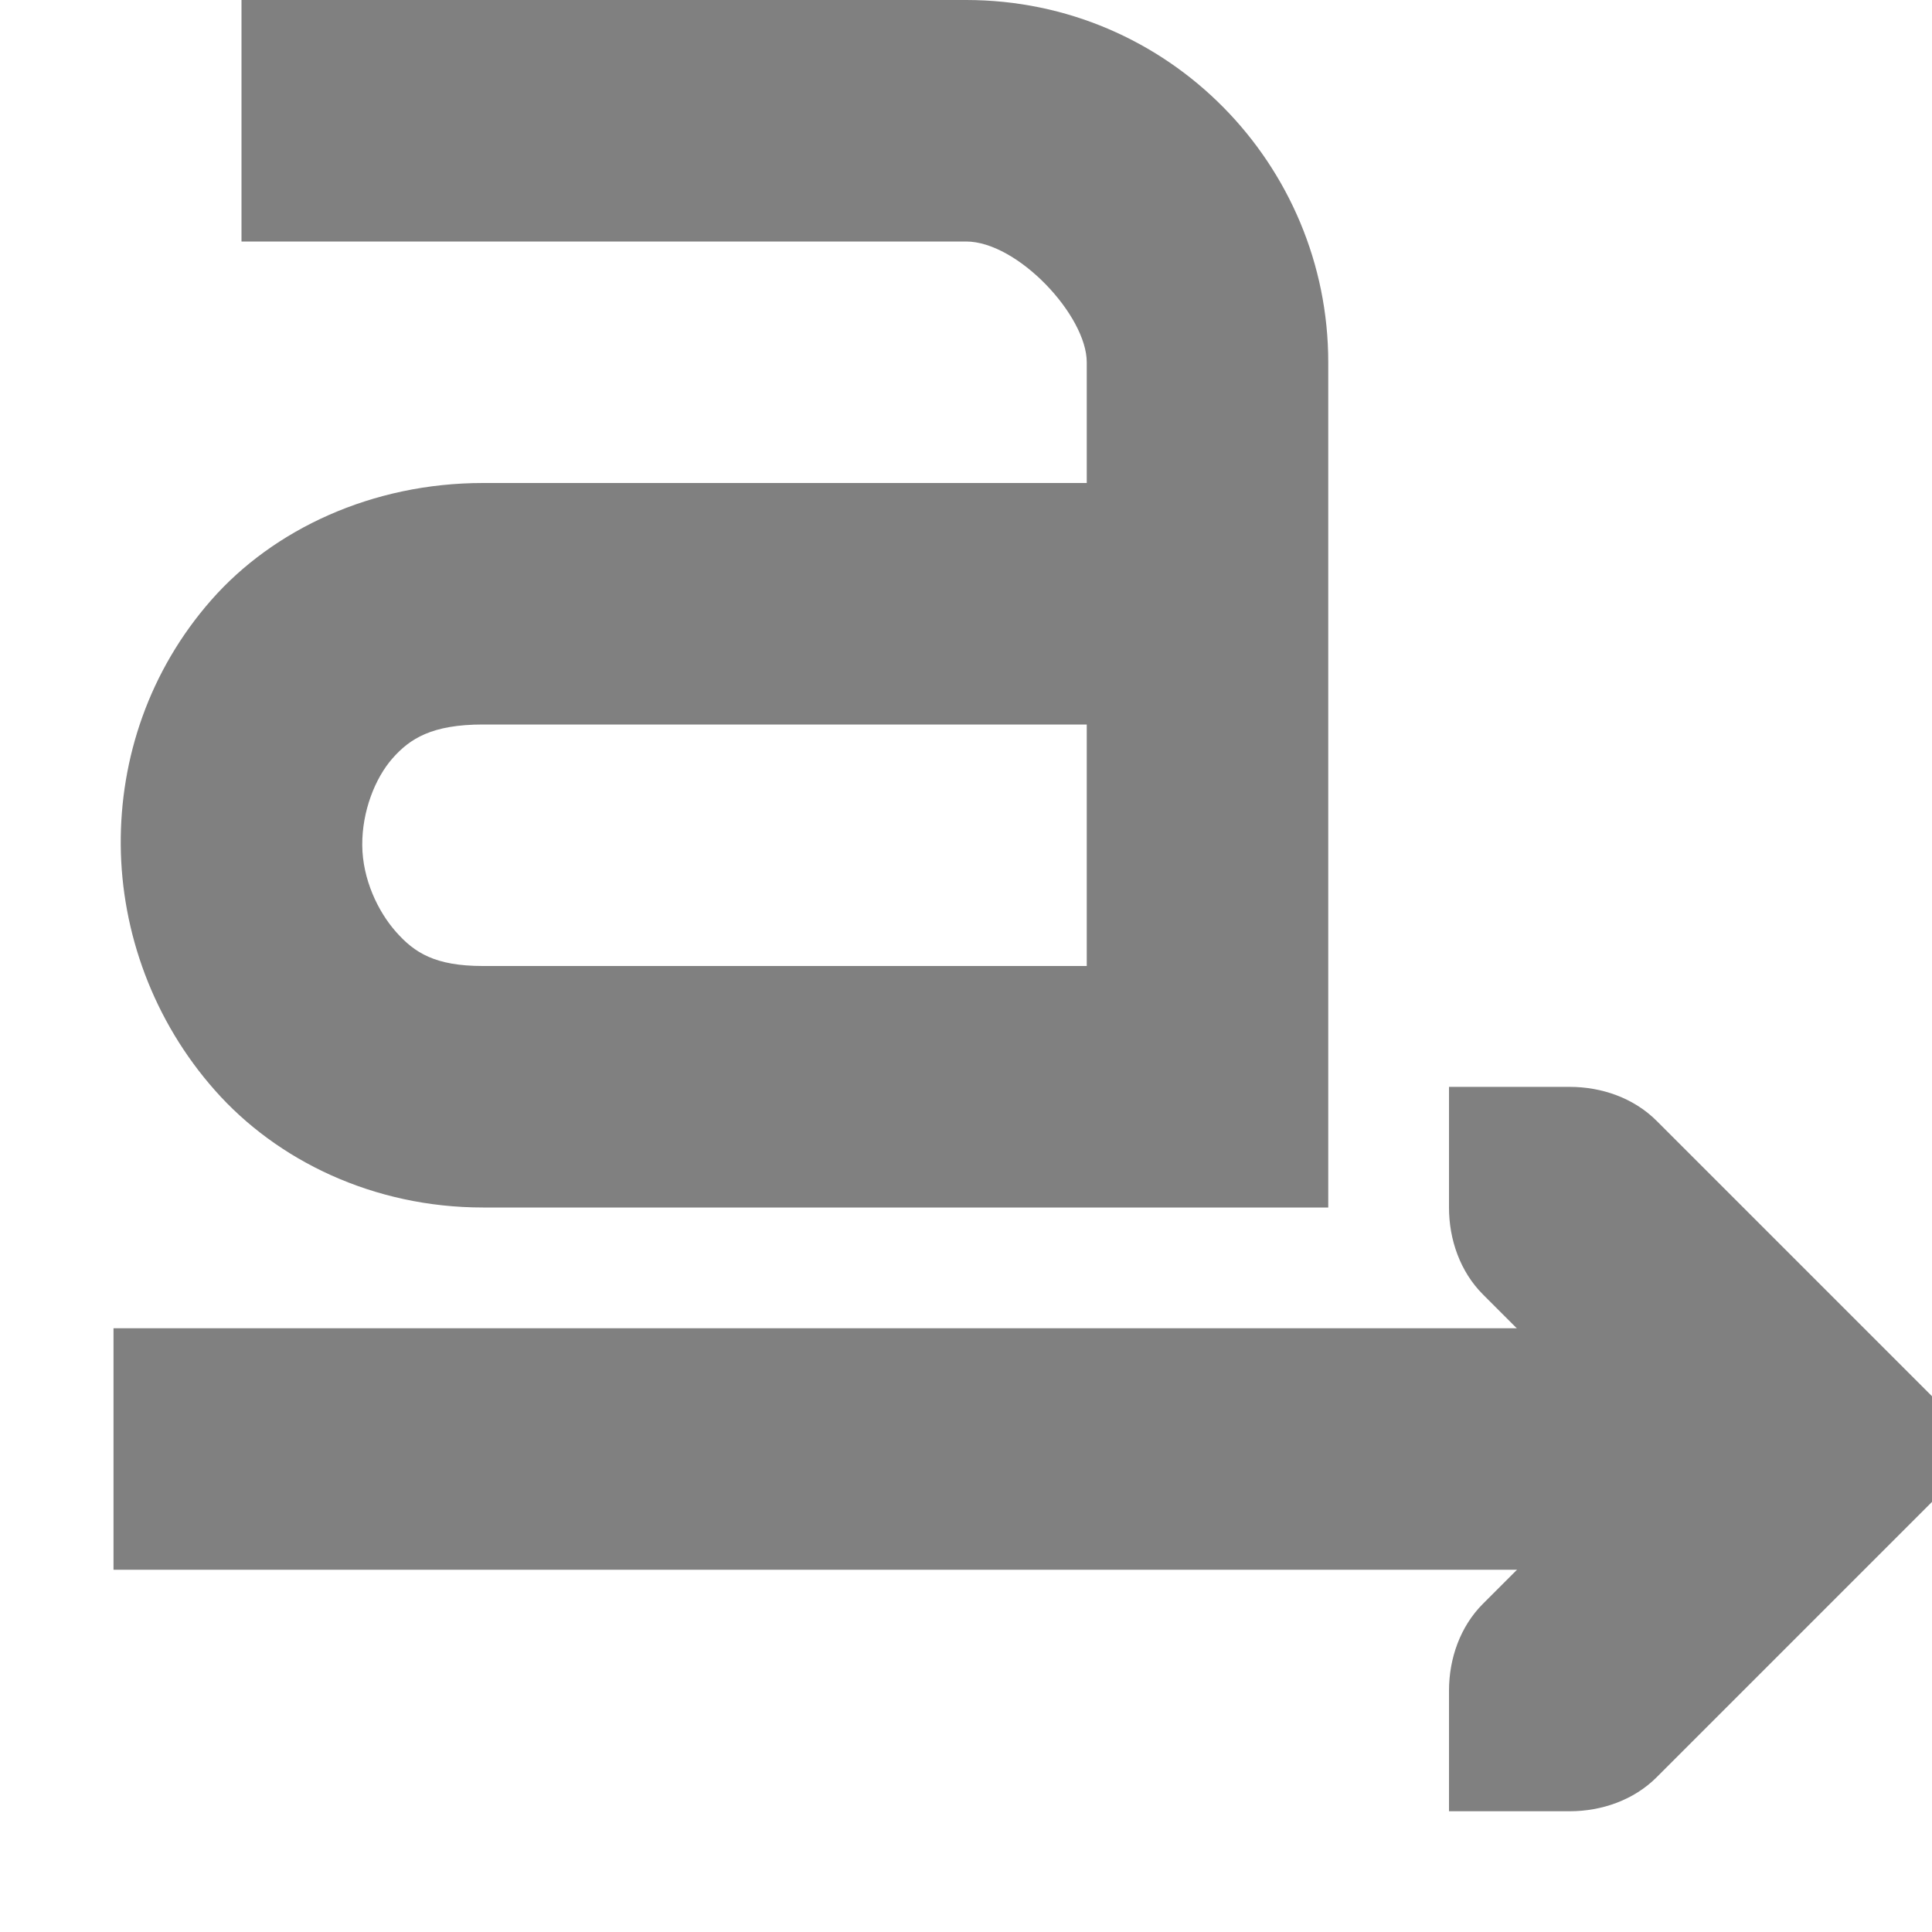
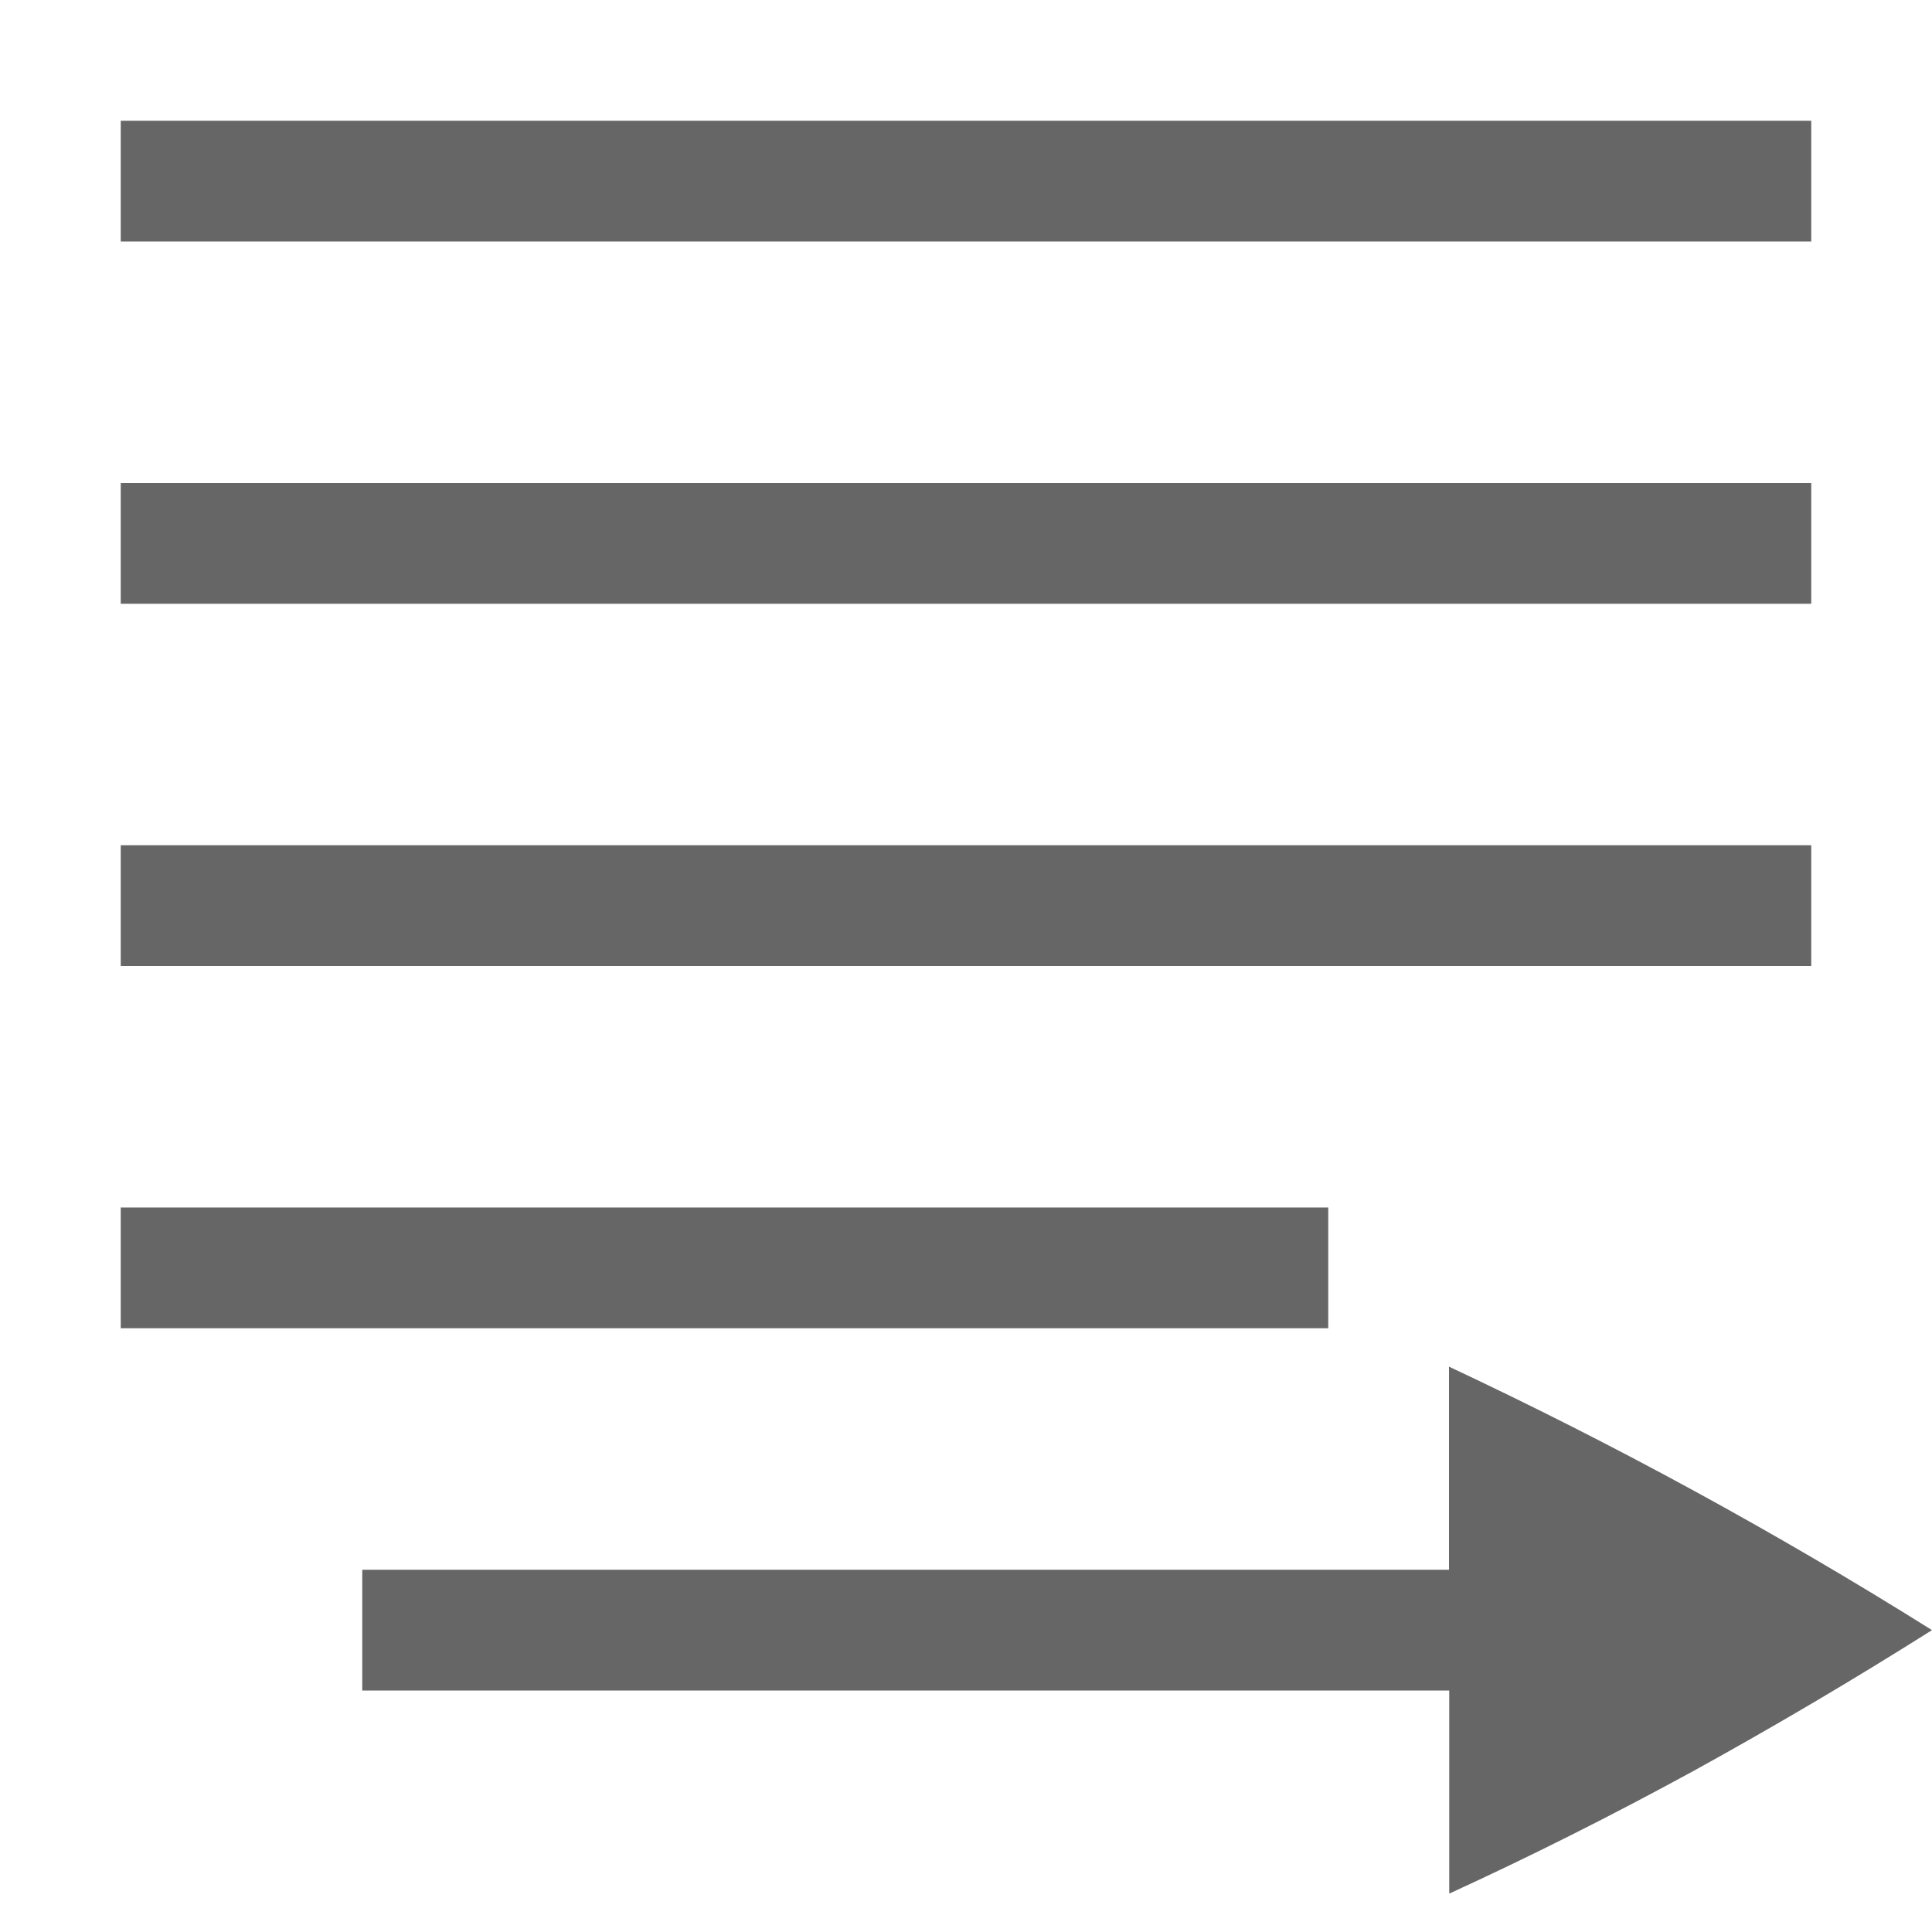
- <svg xmlns="http://www.w3.org/2000/svg" width="16" height="16" version="1.1">
-   <g transform="translate(-281 -647)">
-     <path d="m283 647v2h6c0.428 0 1 0.614 1 1v1h-5c-0.919 0-1.736 0.384-2.25 0.969s-0.756 1.311-0.75 2.031c6e-3 0.721 0.269 1.453 0.781 2.031 0.512 0.579 1.31 0.969 2.219 0.969h7v-7c0-1.634-1.32-3-3-3h-6zm2 6h5v2h-5c-0.398 0-0.567-0.11-0.719-0.281s-0.279-0.439-0.281-0.719c-2e-3 -0.279 0.105-0.554 0.25-0.719s0.328-0.281 0.75-0.281z" style="fill:#808080" />
-     <path d="m293 662 1-1e-5c0.265-3e-5 0.531-0.093 0.719-0.281l2-2 0.281-0.281v-0.875l-2.281-2.281c-0.188-0.188-0.453-0.281-0.719-0.281l-1-1e-5v1c-4e-5 0.265 0.093 0.531 0.281 0.719l1.281 1.281-1.281 1.281c-0.188 0.188-0.281 0.453-0.281 0.719v1z" style="fill:#808080" />
-     <path d="m281.94 658v2h13.062v-2h-13.062z" style="fill:#808080" />
+ <svg xmlns="http://www.w3.org/2000/svg" height="16" width="16">
+   <g transform="translate(-152 -380)" color="#bebebe" fill="#666">
+     <rect height="1" style="marker:none" width="14" x="153" y="381" overflow="visible" />
+     <rect height="1" style="marker:none" width="14" x="153" y="384" overflow="visible" />
+     <path d="M153 390h10v1h-10z" style="marker:none" overflow="visible" />
+     <rect height="1" style="marker:none" width="14" x="153" y="387" overflow="visible" />
+     <path d="M164 391.318V393h-9v1h9.002v1.682c.664-.304 1.34-.643 2.027-1.018A38.45 38.45 0 0 0 168 393.5a37.603 37.603 0 0 0-4-2.182z" style="marker:none" overflow="visible" />
  </g>
</svg>
